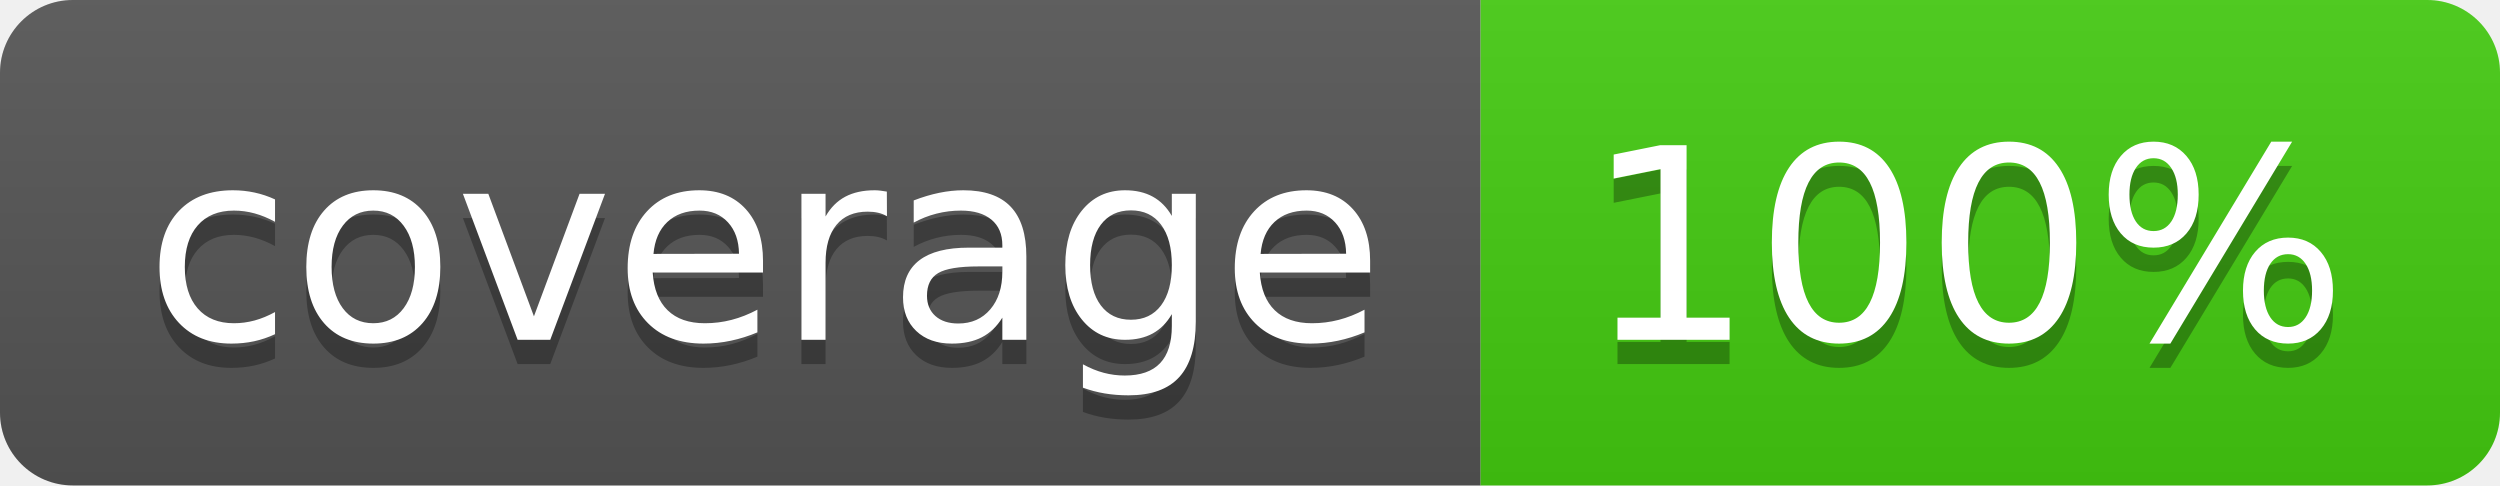
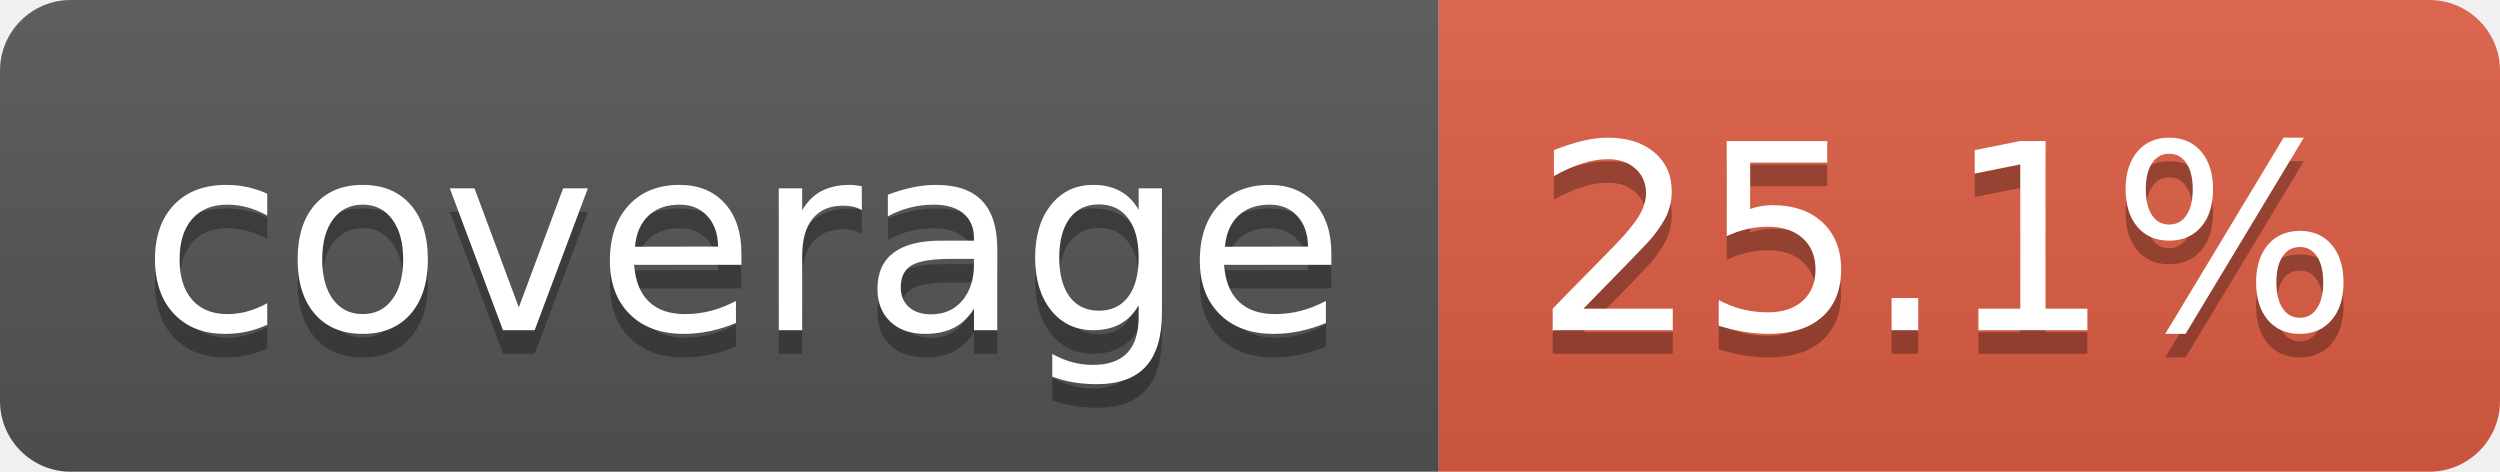
- <svg xmlns="http://www.w3.org/2000/svg" width="103" height="20" role="img" aria-label="coverage: 100%">
+ <svg xmlns="http://www.w3.org/2000/svg" width="106" height="20" role="img" aria-label="coverage: 25.1%">
  <linearGradient id="s" x2="0" y2="100%">
    <stop offset="0" stop-color="#bbb" stop-opacity=".1" />
    <stop offset="1" stop-opacity=".1" />
  </linearGradient>
  <clipPath id="r">
-     <rect width="103" height="20" rx="3" fill="#fff" />
+     <rect width="106" height="20" rx="3" fill="#fff" />
  </clipPath>
  <g clip-path="url(#r)">
    <rect width="61" height="20" fill="#555" />
-     <rect x="61" width="42" height="20" fill="#4c1" />
-     <rect width="103" height="20" fill="url(#s)" />
+     <rect x="61" width="45" height="20" fill="#e05d44" />
+     <rect width="106" height="20" fill="url(#s)" />
  </g>
  <g fill="#fff" text-anchor="middle" font-family="Verdana,Geneva,DejaVu Sans,sans-serif" text-rendering="geometricPrecision" font-size="110">
-     <text aria-hidden="true" x="315" y="150" fill="#010101" fill-opacity=".3" transform="scale(.1)" textLength="510">coverage
-     </text>
+     <text aria-hidden="true" x="315" y="150" fill="#010101" fill-opacity=".3" transform="scale(.1)" textLength="510">coverage</text>
    <text x="315" y="140" transform="scale(.1)" fill="#fff" textLength="510">coverage</text>
-     <text aria-hidden="true" x="810" y="150" fill="#010101" fill-opacity=".3" transform="scale(.1)" textLength="315">100%
-     </text>
-     <text x="810" y="140" transform="scale(.1)" fill="#fff" textLength="315">100%</text>
+     <text aria-hidden="true" x="825" y="150" fill="#010101" fill-opacity=".3" transform="scale(.1)" textLength="350">25.1%</text>
+     <text x="825" y="140" transform="scale(.1)" fill="#fff" textLength="350">25.1%</text>
  </g>
</svg>
